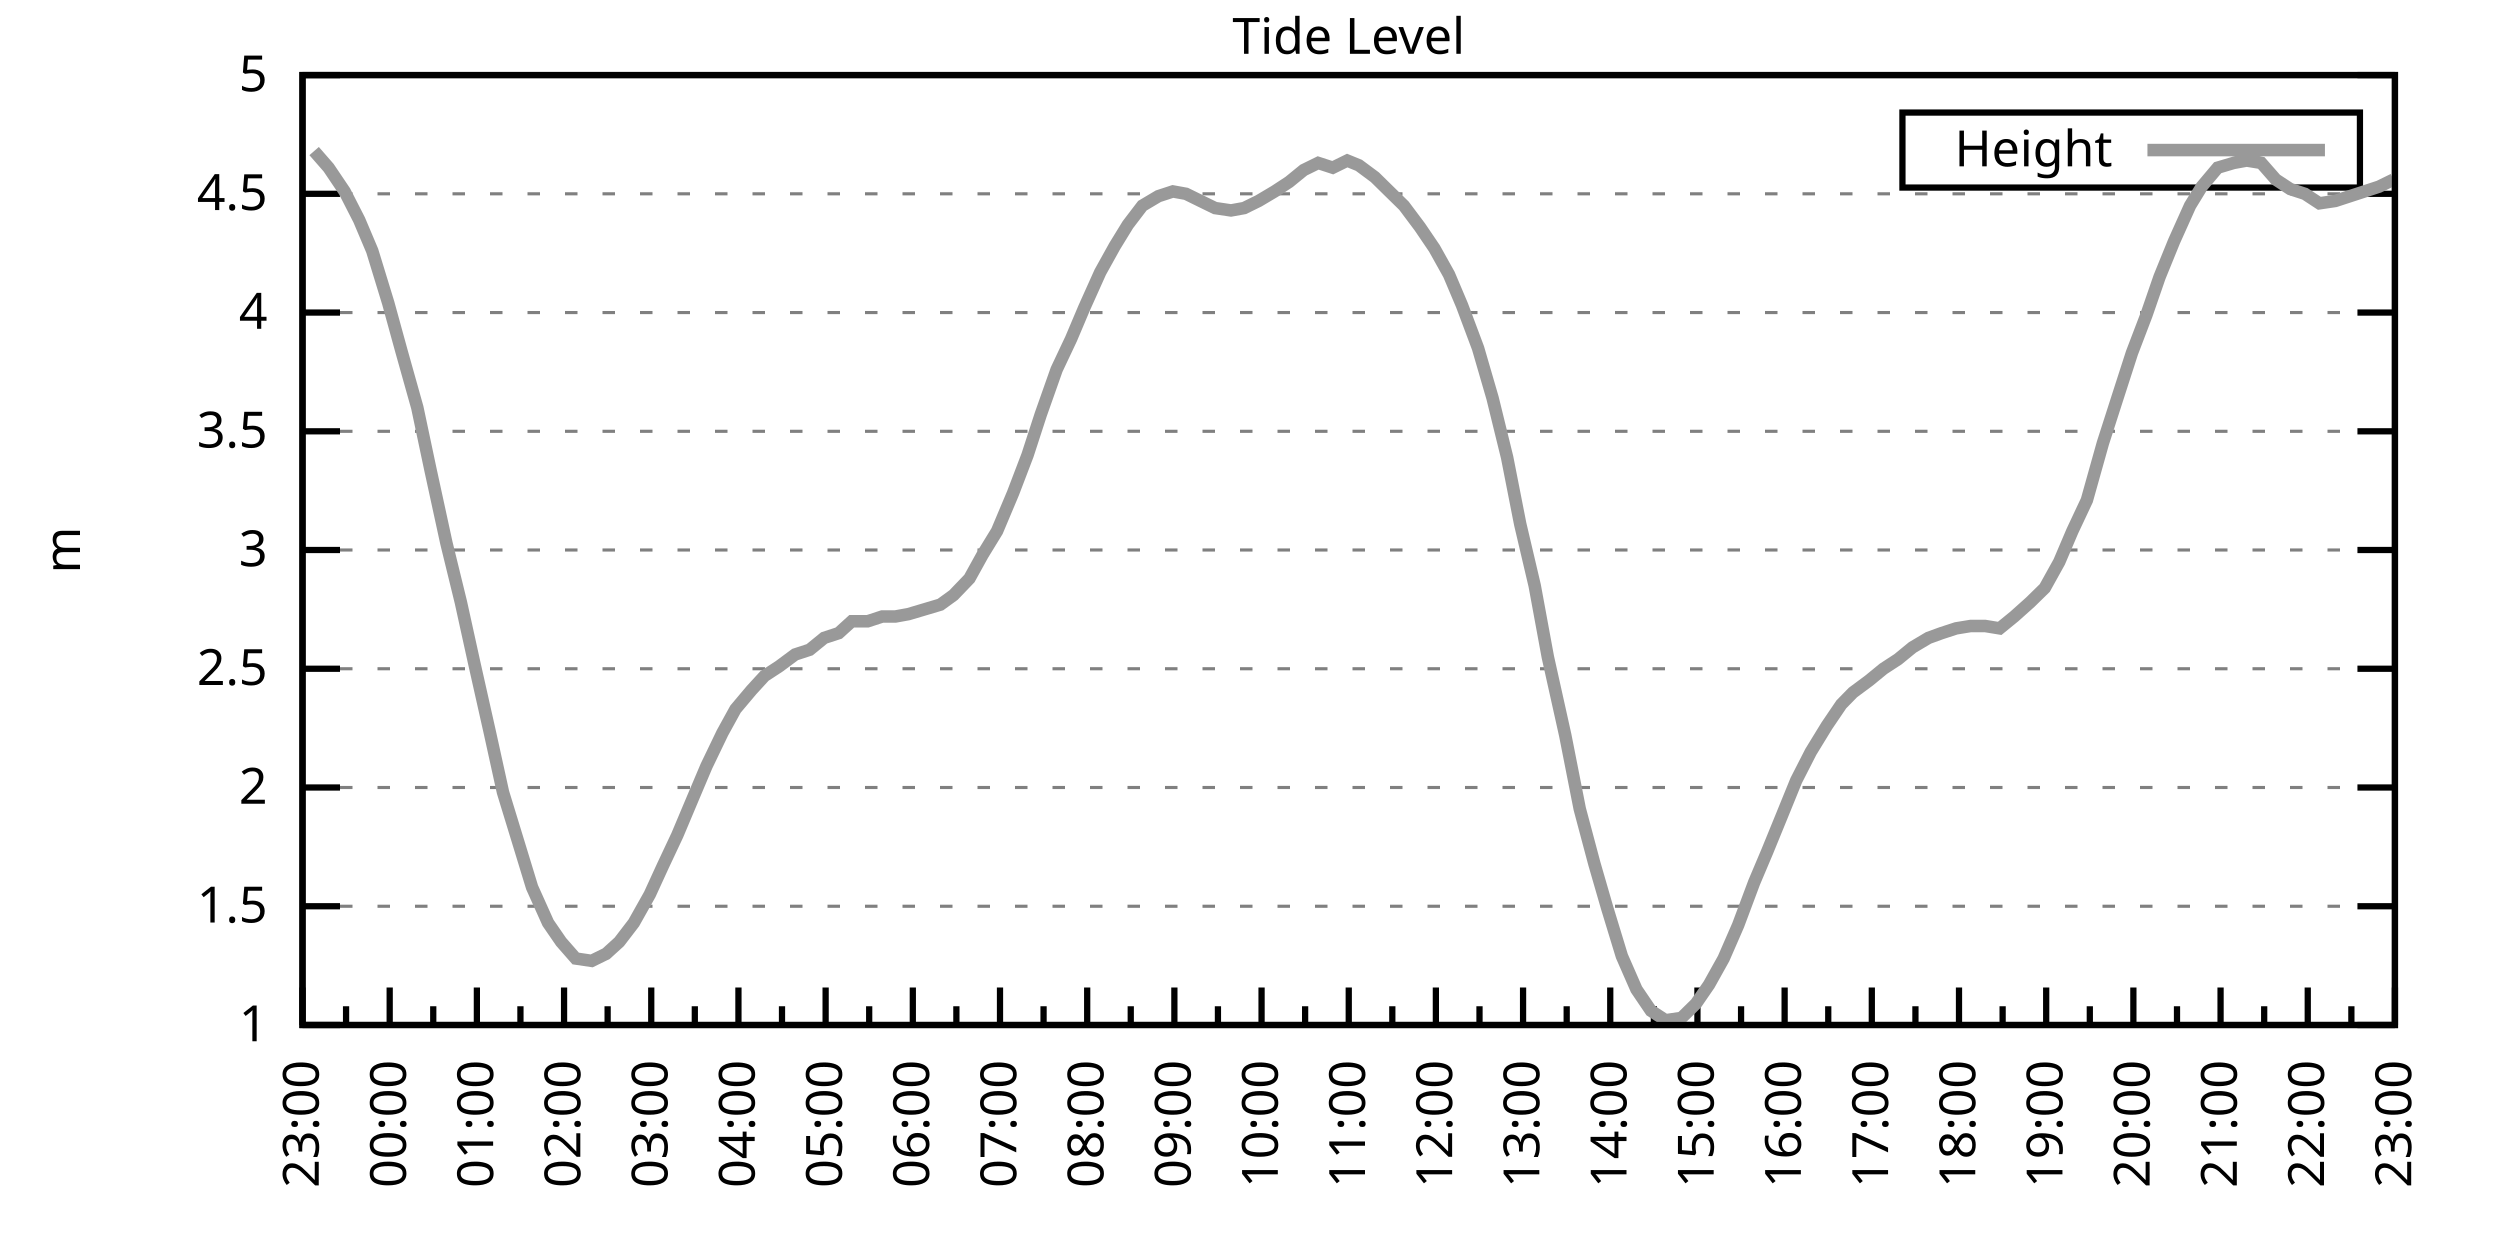
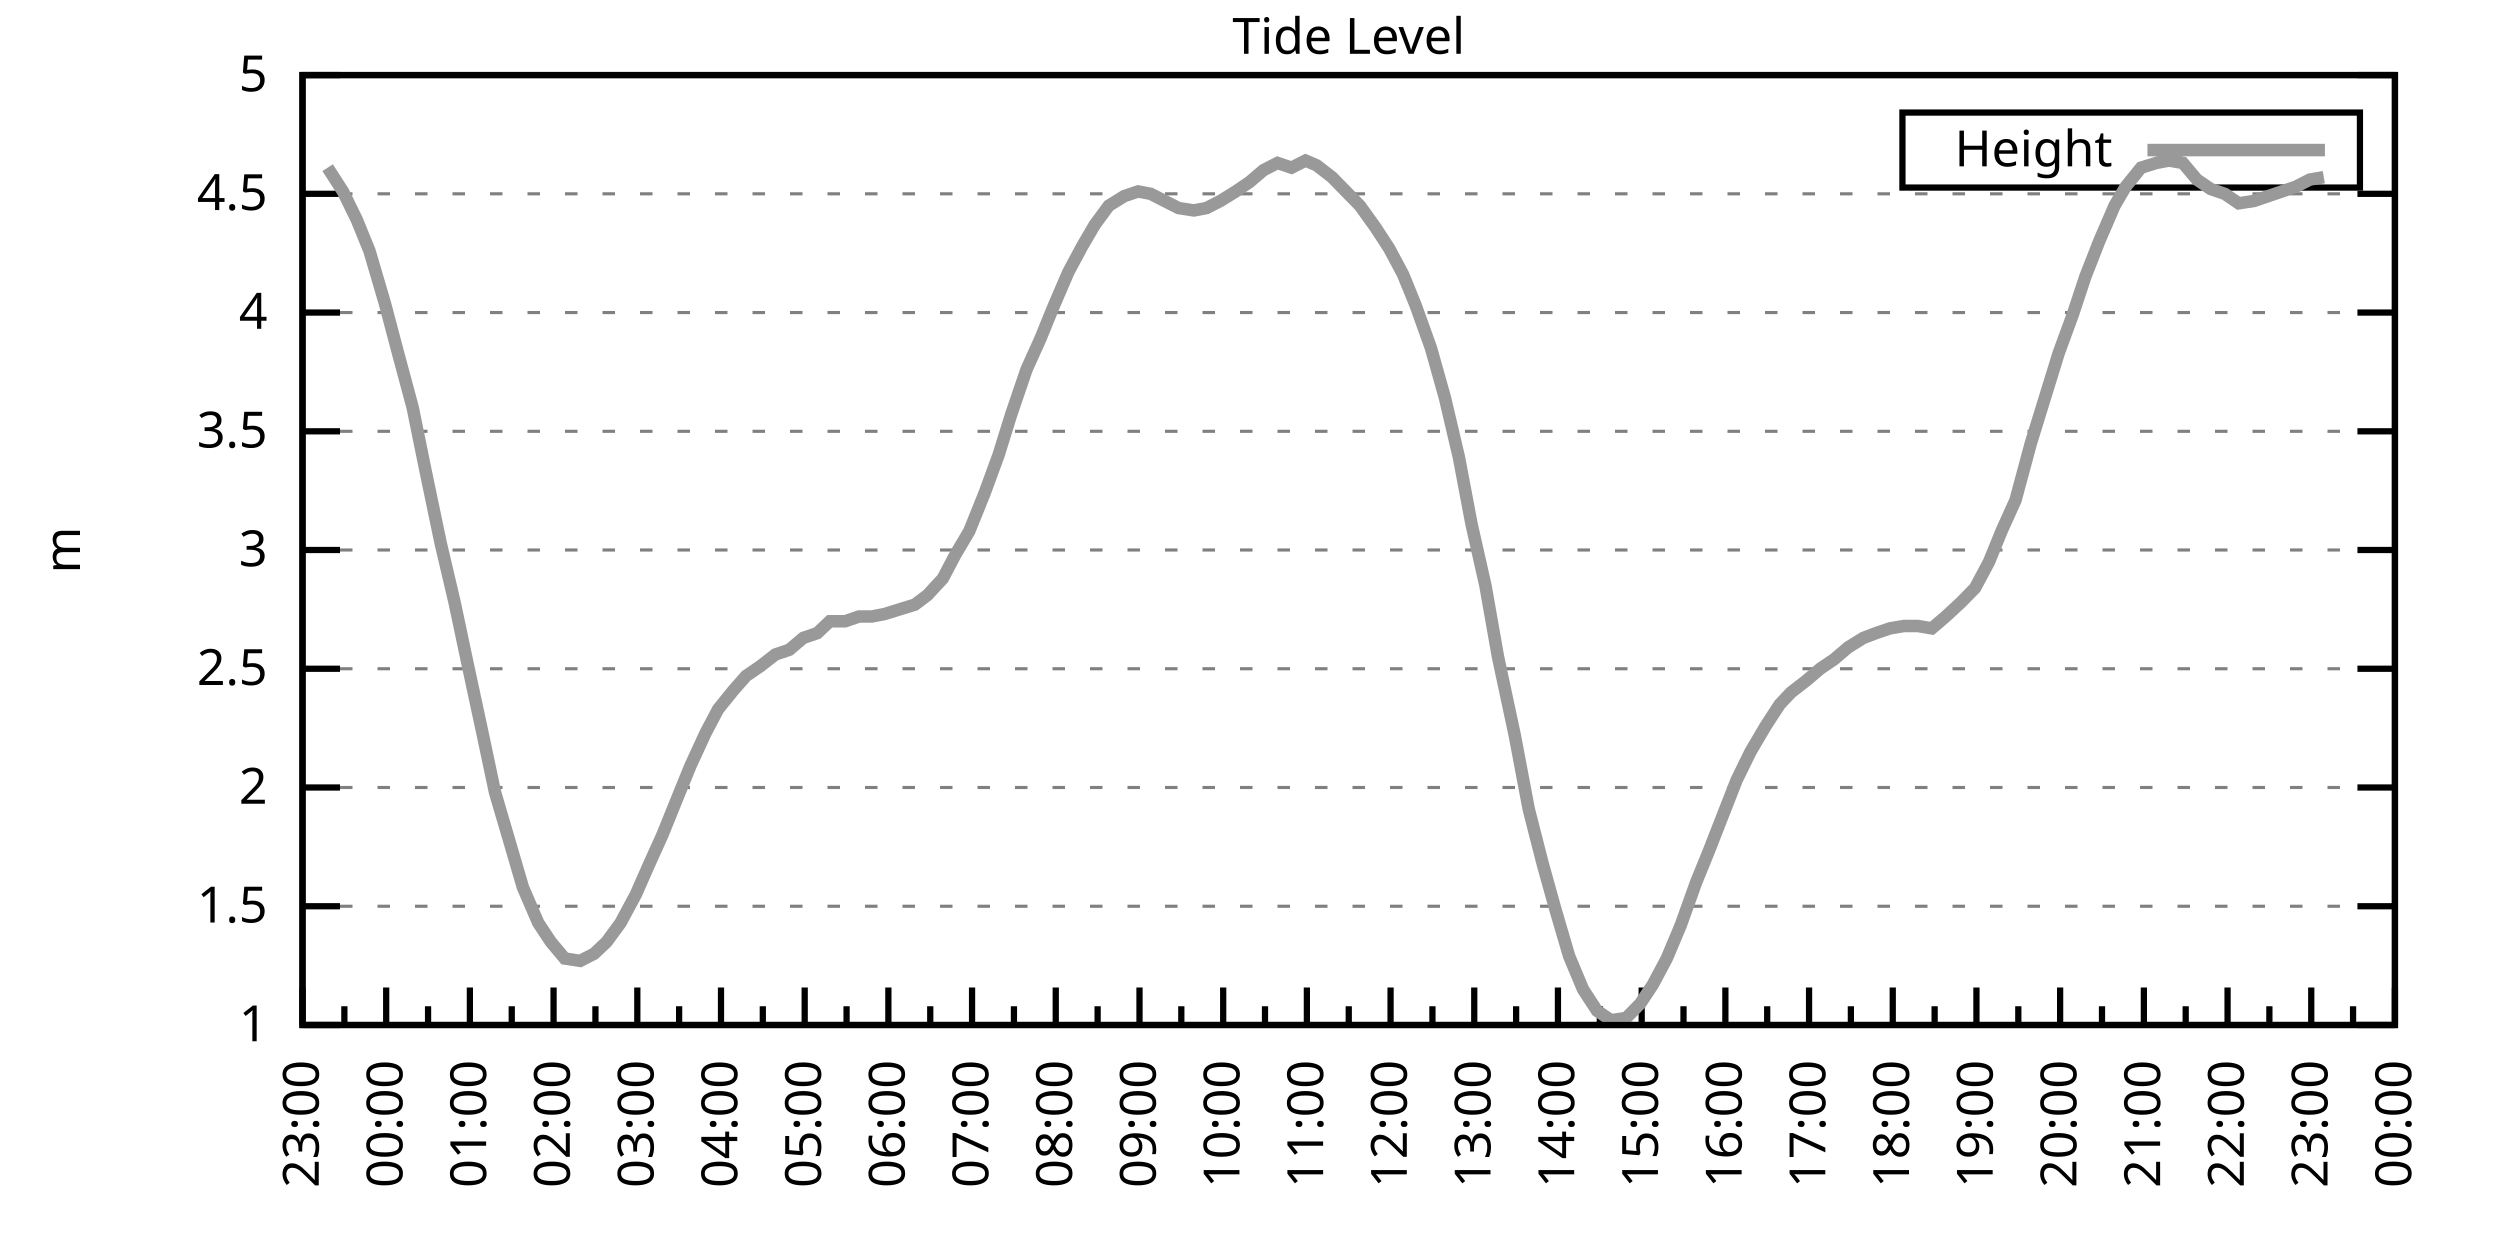
<svg xmlns="http://www.w3.org/2000/svg" xmlns:xlink="http://www.w3.org/1999/xlink" width="400" height="200" viewBox="0 0 400 200">
  <g id="gnuplot_canvas">
    <rect x="0" y="0" width="400" height="200" fill="none" />
    <defs>
      <circle id="gpDot" r="0.5" stroke-width="0.5" stroke="currentColor" />
      <path id="gpPt0" stroke-width="0.333" stroke="currentColor" d="M-1,0 h2 M0,-1 v2" />
      <path id="gpPt1" stroke-width="0.333" stroke="currentColor" d="M-1,-1 L1,1 M1,-1 L-1,1" />
      <path id="gpPt2" stroke-width="0.333" stroke="currentColor" d="M-1,0 L1,0 M0,-1 L0,1 M-1,-1 L1,1 M-1,1 L1,-1" />
      <rect id="gpPt3" stroke-width="0.333" stroke="currentColor" x="-1" y="-1" width="2" height="2" />
      <rect id="gpPt4" stroke-width="0.333" stroke="currentColor" fill="currentColor" x="-1" y="-1" width="2" height="2" />
      <circle id="gpPt5" stroke-width="0.333" stroke="currentColor" cx="0" cy="0" r="1" />
      <use xlink:href="#gpPt5" id="gpPt6" fill="currentColor" stroke="none" />
      <path id="gpPt7" stroke-width="0.333" stroke="currentColor" d="M0,-1.33 L-1.33,0.67 L1.33,0.67 z" />
      <use xlink:href="#gpPt7" id="gpPt8" fill="currentColor" stroke="none" />
      <use xlink:href="#gpPt7" id="gpPt9" stroke="currentColor" transform="rotate(180)" />
      <use xlink:href="#gpPt9" id="gpPt10" fill="currentColor" stroke="none" />
      <use xlink:href="#gpPt3" id="gpPt11" stroke="currentColor" transform="rotate(45)" />
      <use xlink:href="#gpPt11" id="gpPt12" fill="currentColor" stroke="none" />
      <path id="gpPt13" stroke-width="0.333" stroke="currentColor" d="M0,1.330 L1.265,0.411 L0.782,-1.067 L-0.782,-1.076 L-1.265,0.411 z" />
      <use xlink:href="#gpPt13" id="gpPt14" fill="currentColor" stroke="none" />
      <filter id="textbox" filterUnits="objectBoundingBox" x="0" y="0" height="1" width="1">
        <feFlood flood-color="white" flood-opacity="1" result="bgnd" />
        <feComposite in="SourceGraphic" in2="bgnd" operator="atop" />
      </filter>
      <filter id="greybox" filterUnits="objectBoundingBox" x="0" y="0" height="1" width="1">
        <feFlood flood-color="lightgrey" flood-opacity="1" result="grey" />
        <feComposite in="SourceGraphic" in2="grey" operator="atop" />
      </filter>
    </defs>
    <g fill="none" color="white" stroke="currentColor" stroke-width="1.00" stroke-linecap="butt" stroke-linejoin="miter">
</g>
    <g fill="none" color="black" stroke="currentColor" stroke-width="1.00" stroke-linecap="butt" stroke-linejoin="miter">
      <g stroke="none" shape-rendering="crispEdges">
        <polygon fill="rgb(255, 255, 255)" points="48.40,164.00 383.18,164.00 383.18,12.02 48.40,12.02 " />
      </g>
    </g>
    <g fill="none" color="black" stroke="currentColor" stroke-width="1.00" stroke-linecap="butt" stroke-linejoin="miter">
</g>
    <g fill="none" color="black" stroke="black" stroke-width="0.50" stroke-linecap="butt" stroke-linejoin="miter">
</g>
    <g fill="none" color="gray" stroke="currentColor" stroke-width="0.50" stroke-linecap="butt" stroke-linejoin="miter">
      <path stroke="gray" stroke-dasharray="2,4" class="gridline" d="M48.40,164.00 L383.19,164.00  " />
    </g>
    <g fill="none" color="gray" stroke="gray" stroke-width="1.00" stroke-linecap="butt" stroke-linejoin="miter">
</g>
    <g fill="none" color="black" stroke="currentColor" stroke-width="1.00" stroke-linecap="butt" stroke-linejoin="miter">
      <path stroke="black" d="M48.40,164.00 L54.40,164.00 M383.19,164.00 L377.19,164.00  " />
      <g transform="translate(42.80,166.60)" stroke="none" fill="black" font-family="Sans" font-size="8.00" text-anchor="end">
        <text>
          <tspan font-family="Sans"> 1</tspan>
        </text>
      </g>
    </g>
    <g fill="none" color="black" stroke="currentColor" stroke-width="1.00" stroke-linecap="butt" stroke-linejoin="miter">
</g>
    <g fill="none" color="black" stroke="black" stroke-width="0.50" stroke-linecap="butt" stroke-linejoin="miter">
</g>
    <g fill="none" color="gray" stroke="currentColor" stroke-width="0.50" stroke-linecap="butt" stroke-linejoin="miter">
      <path stroke="gray" stroke-dasharray="2,4" class="gridline" d="M48.40,145.00 L383.19,145.00  " />
    </g>
    <g fill="none" color="gray" stroke="gray" stroke-width="1.00" stroke-linecap="butt" stroke-linejoin="miter">
</g>
    <g fill="none" color="black" stroke="currentColor" stroke-width="1.00" stroke-linecap="butt" stroke-linejoin="miter">
      <path stroke="black" d="M48.40,145.00 L54.40,145.00 M383.19,145.00 L377.19,145.00  " />
      <g transform="translate(42.80,147.60)" stroke="none" fill="black" font-family="Sans" font-size="8.00" text-anchor="end">
        <text>
          <tspan font-family="Sans"> 1.5</tspan>
        </text>
      </g>
    </g>
    <g fill="none" color="black" stroke="currentColor" stroke-width="1.00" stroke-linecap="butt" stroke-linejoin="miter">
</g>
    <g fill="none" color="black" stroke="black" stroke-width="0.50" stroke-linecap="butt" stroke-linejoin="miter">
</g>
    <g fill="none" color="gray" stroke="currentColor" stroke-width="0.50" stroke-linecap="butt" stroke-linejoin="miter">
      <path stroke="gray" stroke-dasharray="2,4" class="gridline" d="M48.40,126.00 L383.19,126.00  " />
    </g>
    <g fill="none" color="gray" stroke="gray" stroke-width="1.00" stroke-linecap="butt" stroke-linejoin="miter">
</g>
    <g fill="none" color="black" stroke="currentColor" stroke-width="1.00" stroke-linecap="butt" stroke-linejoin="miter">
      <path stroke="black" d="M48.40,126.00 L54.40,126.00 M383.19,126.00 L377.19,126.00  " />
      <g transform="translate(42.80,128.60)" stroke="none" fill="black" font-family="Sans" font-size="8.00" text-anchor="end">
        <text>
          <tspan font-family="Sans"> 2</tspan>
        </text>
      </g>
    </g>
    <g fill="none" color="black" stroke="currentColor" stroke-width="1.00" stroke-linecap="butt" stroke-linejoin="miter">
</g>
    <g fill="none" color="black" stroke="black" stroke-width="0.50" stroke-linecap="butt" stroke-linejoin="miter">
</g>
    <g fill="none" color="gray" stroke="currentColor" stroke-width="0.50" stroke-linecap="butt" stroke-linejoin="miter">
      <path stroke="gray" stroke-dasharray="2,4" class="gridline" d="M48.40,107.00 L383.19,107.00  " />
    </g>
    <g fill="none" color="gray" stroke="gray" stroke-width="1.00" stroke-linecap="butt" stroke-linejoin="miter">
</g>
    <g fill="none" color="black" stroke="currentColor" stroke-width="1.00" stroke-linecap="butt" stroke-linejoin="miter">
      <path stroke="black" d="M48.40,107.00 L54.40,107.00 M383.19,107.00 L377.19,107.00  " />
      <g transform="translate(42.80,109.60)" stroke="none" fill="black" font-family="Sans" font-size="8.00" text-anchor="end">
        <text>
          <tspan font-family="Sans"> 2.5</tspan>
        </text>
      </g>
    </g>
    <g fill="none" color="black" stroke="currentColor" stroke-width="1.00" stroke-linecap="butt" stroke-linejoin="miter">
</g>
    <g fill="none" color="black" stroke="black" stroke-width="0.50" stroke-linecap="butt" stroke-linejoin="miter">
</g>
    <g fill="none" color="gray" stroke="currentColor" stroke-width="0.50" stroke-linecap="butt" stroke-linejoin="miter">
      <path stroke="gray" stroke-dasharray="2,4" class="gridline" d="M48.40,88.00 L383.19,88.00  " />
    </g>
    <g fill="none" color="gray" stroke="gray" stroke-width="1.00" stroke-linecap="butt" stroke-linejoin="miter">
</g>
    <g fill="none" color="black" stroke="currentColor" stroke-width="1.00" stroke-linecap="butt" stroke-linejoin="miter">
      <path stroke="black" d="M48.40,88.00 L54.40,88.00 M383.19,88.00 L377.19,88.00  " />
      <g transform="translate(42.80,90.60)" stroke="none" fill="black" font-family="Sans" font-size="8.00" text-anchor="end">
        <text>
          <tspan font-family="Sans"> 3</tspan>
        </text>
      </g>
    </g>
    <g fill="none" color="black" stroke="currentColor" stroke-width="1.00" stroke-linecap="butt" stroke-linejoin="miter">
</g>
    <g fill="none" color="black" stroke="black" stroke-width="0.50" stroke-linecap="butt" stroke-linejoin="miter">
</g>
    <g fill="none" color="gray" stroke="currentColor" stroke-width="0.50" stroke-linecap="butt" stroke-linejoin="miter">
      <path stroke="gray" stroke-dasharray="2,4" class="gridline" d="M48.40,69.01 L383.19,69.01  " />
    </g>
    <g fill="none" color="gray" stroke="gray" stroke-width="1.00" stroke-linecap="butt" stroke-linejoin="miter">
</g>
    <g fill="none" color="black" stroke="currentColor" stroke-width="1.00" stroke-linecap="butt" stroke-linejoin="miter">
      <path stroke="black" d="M48.40,69.01 L54.40,69.01 M383.19,69.01 L377.19,69.01  " />
      <g transform="translate(42.80,71.61)" stroke="none" fill="black" font-family="Sans" font-size="8.00" text-anchor="end">
        <text>
          <tspan font-family="Sans"> 3.5</tspan>
        </text>
      </g>
    </g>
    <g fill="none" color="black" stroke="currentColor" stroke-width="1.00" stroke-linecap="butt" stroke-linejoin="miter">
</g>
    <g fill="none" color="black" stroke="black" stroke-width="0.50" stroke-linecap="butt" stroke-linejoin="miter">
</g>
    <g fill="none" color="gray" stroke="currentColor" stroke-width="0.50" stroke-linecap="butt" stroke-linejoin="miter">
      <path stroke="gray" stroke-dasharray="2,4" class="gridline" d="M48.40,50.01 L383.19,50.01  " />
    </g>
    <g fill="none" color="gray" stroke="gray" stroke-width="1.00" stroke-linecap="butt" stroke-linejoin="miter">
</g>
    <g fill="none" color="black" stroke="currentColor" stroke-width="1.00" stroke-linecap="butt" stroke-linejoin="miter">
      <path stroke="black" d="M48.40,50.01 L54.40,50.01 M383.19,50.01 L377.19,50.01  " />
      <g transform="translate(42.80,52.61)" stroke="none" fill="black" font-family="Sans" font-size="8.00" text-anchor="end">
        <text>
          <tspan font-family="Sans"> 4</tspan>
        </text>
      </g>
    </g>
    <g fill="none" color="black" stroke="currentColor" stroke-width="1.00" stroke-linecap="butt" stroke-linejoin="miter">
</g>
    <g fill="none" color="black" stroke="black" stroke-width="0.50" stroke-linecap="butt" stroke-linejoin="miter">
</g>
    <g fill="none" color="gray" stroke="currentColor" stroke-width="0.50" stroke-linecap="butt" stroke-linejoin="miter">
      <path stroke="gray" stroke-dasharray="2,4" class="gridline" d="M48.40,31.01 L383.19,31.01  " />
    </g>
    <g fill="none" color="gray" stroke="gray" stroke-width="1.00" stroke-linecap="butt" stroke-linejoin="miter">
</g>
    <g fill="none" color="black" stroke="currentColor" stroke-width="1.00" stroke-linecap="butt" stroke-linejoin="miter">
      <path stroke="black" d="M48.40,31.01 L54.40,31.01 M383.19,31.01 L377.19,31.01  " />
      <g transform="translate(42.80,33.61)" stroke="none" fill="black" font-family="Sans" font-size="8.00" text-anchor="end">
        <text>
          <tspan font-family="Sans"> 4.5</tspan>
        </text>
      </g>
    </g>
    <g fill="none" color="black" stroke="currentColor" stroke-width="1.00" stroke-linecap="butt" stroke-linejoin="miter">
</g>
    <g fill="none" color="black" stroke="black" stroke-width="0.50" stroke-linecap="butt" stroke-linejoin="miter">
</g>
    <g fill="none" color="gray" stroke="currentColor" stroke-width="0.50" stroke-linecap="butt" stroke-linejoin="miter">
      <path stroke="gray" stroke-dasharray="2,4" class="gridline" d="M48.40,12.01 L383.19,12.01  " />
    </g>
    <g fill="none" color="gray" stroke="gray" stroke-width="1.00" stroke-linecap="butt" stroke-linejoin="miter">
</g>
    <g fill="none" color="black" stroke="currentColor" stroke-width="1.00" stroke-linecap="butt" stroke-linejoin="miter">
      <path stroke="black" d="M48.40,12.01 L54.40,12.01 M383.19,12.01 L377.19,12.01  " />
      <g transform="translate(42.80,14.61)" stroke="none" fill="black" font-family="Sans" font-size="8.00" text-anchor="end">
        <text>
          <tspan font-family="Sans"> 5</tspan>
        </text>
      </g>
    </g>
    <g fill="none" color="black" stroke="currentColor" stroke-width="1.00" stroke-linecap="butt" stroke-linejoin="miter">
      <path stroke="black" d="M48.40,164.00 L48.40,158.00  " />
      <g transform="translate(51.00,169.60) rotate(270)" stroke="none" fill="black" font-family="Sans" font-size="8.00" text-anchor="end">
        <text>
          <tspan font-family="Sans">23:00</tspan>
        </text>
      </g>
    </g>
    <g fill="none" color="black" stroke="currentColor" stroke-width="1.00" stroke-linecap="butt" stroke-linejoin="miter">
-       <path stroke="black" d="M55.37,164.00 L55.37,161.00 M62.35,164.00 L62.35,158.00  " />
-       <g transform="translate(64.95,169.60) rotate(270)" stroke="none" fill="black" font-family="Sans" font-size="8.00" text-anchor="end">
+       <path stroke="black" d="M55.10,164.00 L55.10,161.00 M61.79,164.00 L61.79,158.00  " />
+       <g transform="translate(64.39,169.60) rotate(270)" stroke="none" fill="black" font-family="Sans" font-size="8.00" text-anchor="end">
        <text>
          <tspan font-family="Sans">00:00</tspan>
        </text>
      </g>
    </g>
    <g fill="none" color="black" stroke="currentColor" stroke-width="1.00" stroke-linecap="butt" stroke-linejoin="miter">
-       <path stroke="black" d="M69.32,164.00 L69.32,161.00 M76.30,164.00 L76.30,158.00  " />
-       <g transform="translate(78.90,169.60) rotate(270)" stroke="none" fill="black" font-family="Sans" font-size="8.00" text-anchor="end">
+       <path stroke="black" d="M68.49,164.00 L68.49,161.00 M75.18,164.00 L75.18,158.00  " />
+       <g transform="translate(77.78,169.60) rotate(270)" stroke="none" fill="black" font-family="Sans" font-size="8.00" text-anchor="end">
        <text>
          <tspan font-family="Sans">01:00</tspan>
        </text>
      </g>
    </g>
    <g fill="none" color="black" stroke="currentColor" stroke-width="1.00" stroke-linecap="butt" stroke-linejoin="miter">
-       <path stroke="black" d="M83.27,164.00 L83.27,161.00 M90.25,164.00 L90.25,158.00  " />
-       <g transform="translate(92.85,169.60) rotate(270)" stroke="none" fill="black" font-family="Sans" font-size="8.00" text-anchor="end">
+       <path stroke="black" d="M81.88,164.00 L81.88,161.00 M88.57,164.00 L88.57,158.00  " />
+       <g transform="translate(91.17,169.60) rotate(270)" stroke="none" fill="black" font-family="Sans" font-size="8.00" text-anchor="end">
        <text>
          <tspan font-family="Sans">02:00</tspan>
        </text>
      </g>
    </g>
    <g fill="none" color="black" stroke="currentColor" stroke-width="1.00" stroke-linecap="butt" stroke-linejoin="miter">
-       <path stroke="black" d="M97.22,164.00 L97.22,161.00 M104.20,164.00 L104.20,158.00  " />
-       <g transform="translate(106.80,169.60) rotate(270)" stroke="none" fill="black" font-family="Sans" font-size="8.00" text-anchor="end">
+       <path stroke="black" d="M95.27,164.00 L95.27,161.00 M101.97,164.00 L101.97,158.00  " />
+       <g transform="translate(104.57,169.60) rotate(270)" stroke="none" fill="black" font-family="Sans" font-size="8.00" text-anchor="end">
        <text>
          <tspan font-family="Sans">03:00</tspan>
        </text>
      </g>
    </g>
    <g fill="none" color="black" stroke="currentColor" stroke-width="1.00" stroke-linecap="butt" stroke-linejoin="miter">
-       <path stroke="black" d="M111.17,164.00 L111.17,161.00 M118.15,164.00 L118.15,158.00  " />
-       <g transform="translate(120.75,169.60) rotate(270)" stroke="none" fill="black" font-family="Sans" font-size="8.00" text-anchor="end">
+       <path stroke="black" d="M108.66,164.00 L108.66,161.00 M115.36,164.00 L115.36,158.00  " />
+       <g transform="translate(117.96,169.60) rotate(270)" stroke="none" fill="black" font-family="Sans" font-size="8.00" text-anchor="end">
        <text>
          <tspan font-family="Sans">04:00</tspan>
        </text>
      </g>
    </g>
    <g fill="none" color="black" stroke="currentColor" stroke-width="1.00" stroke-linecap="butt" stroke-linejoin="miter">
-       <path stroke="black" d="M125.12,164.00 L125.12,161.00 M132.10,164.00 L132.10,158.00  " />
-       <g transform="translate(134.70,169.60) rotate(270)" stroke="none" fill="black" font-family="Sans" font-size="8.00" text-anchor="end">
+       <path stroke="black" d="M122.05,164.00 L122.05,161.00 M128.75,164.00 L128.75,158.00  " />
+       <g transform="translate(131.35,169.60) rotate(270)" stroke="none" fill="black" font-family="Sans" font-size="8.00" text-anchor="end">
        <text>
          <tspan font-family="Sans">05:00</tspan>
        </text>
      </g>
    </g>
    <g fill="none" color="black" stroke="currentColor" stroke-width="1.00" stroke-linecap="butt" stroke-linejoin="miter">
-       <path stroke="black" d="M139.07,164.00 L139.07,161.00 M146.05,164.00 L146.05,158.00  " />
-       <g transform="translate(148.65,169.60) rotate(270)" stroke="none" fill="black" font-family="Sans" font-size="8.00" text-anchor="end">
+       <path stroke="black" d="M135.45,164.00 L135.45,161.00 M142.14,164.00 L142.14,158.00  " />
+       <g transform="translate(144.74,169.60) rotate(270)" stroke="none" fill="black" font-family="Sans" font-size="8.00" text-anchor="end">
        <text>
          <tspan font-family="Sans">06:00</tspan>
        </text>
      </g>
    </g>
    <g fill="none" color="black" stroke="currentColor" stroke-width="1.00" stroke-linecap="butt" stroke-linejoin="miter">
-       <path stroke="black" d="M153.02,164.00 L153.02,161.00 M160.00,164.00 L160.00,158.00  " />
-       <g transform="translate(162.60,169.60) rotate(270)" stroke="none" fill="black" font-family="Sans" font-size="8.00" text-anchor="end">
+       <path stroke="black" d="M148.84,164.00 L148.84,161.00 M155.53,164.00 L155.53,158.00  " />
+       <g transform="translate(158.13,169.60) rotate(270)" stroke="none" fill="black" font-family="Sans" font-size="8.00" text-anchor="end">
        <text>
          <tspan font-family="Sans">07:00</tspan>
        </text>
      </g>
    </g>
    <g fill="none" color="black" stroke="currentColor" stroke-width="1.00" stroke-linecap="butt" stroke-linejoin="miter">
-       <path stroke="black" d="M166.97,164.00 L166.97,161.00 M173.95,164.00 L173.95,158.00  " />
-       <g transform="translate(176.55,169.60) rotate(270)" stroke="none" fill="black" font-family="Sans" font-size="8.00" text-anchor="end">
+       <path stroke="black" d="M162.23,164.00 L162.23,161.00 M168.92,164.00 L168.92,158.00  " />
+       <g transform="translate(171.52,169.60) rotate(270)" stroke="none" fill="black" font-family="Sans" font-size="8.00" text-anchor="end">
        <text>
          <tspan font-family="Sans">08:00</tspan>
        </text>
      </g>
    </g>
    <g fill="none" color="black" stroke="currentColor" stroke-width="1.00" stroke-linecap="butt" stroke-linejoin="miter">
-       <path stroke="black" d="M180.92,164.00 L180.92,161.00 M187.90,164.00 L187.90,158.00  " />
-       <g transform="translate(190.50,169.60) rotate(270)" stroke="none" fill="black" font-family="Sans" font-size="8.00" text-anchor="end">
+       <path stroke="black" d="M175.62,164.00 L175.62,161.00 M182.32,164.00 L182.32,158.00  " />
+       <g transform="translate(184.92,169.60) rotate(270)" stroke="none" fill="black" font-family="Sans" font-size="8.00" text-anchor="end">
        <text>
          <tspan font-family="Sans">09:00</tspan>
        </text>
      </g>
    </g>
    <g fill="none" color="black" stroke="currentColor" stroke-width="1.00" stroke-linecap="butt" stroke-linejoin="miter">
-       <path stroke="black" d="M194.87,164.00 L194.87,161.00 M201.85,164.00 L201.85,158.00  " />
-       <g transform="translate(204.45,169.60) rotate(270)" stroke="none" fill="black" font-family="Sans" font-size="8.00" text-anchor="end">
+       <path stroke="black" d="M189.01,164.00 L189.01,161.00 M195.71,164.00 L195.71,158.00  " />
+       <g transform="translate(198.31,169.60) rotate(270)" stroke="none" fill="black" font-family="Sans" font-size="8.00" text-anchor="end">
        <text>
          <tspan font-family="Sans">10:00</tspan>
        </text>
      </g>
    </g>
    <g fill="none" color="black" stroke="currentColor" stroke-width="1.00" stroke-linecap="butt" stroke-linejoin="miter">
-       <path stroke="black" d="M208.82,164.00 L208.82,161.00 M215.80,164.00 L215.80,158.00  " />
-       <g transform="translate(218.40,169.60) rotate(270)" stroke="none" fill="black" font-family="Sans" font-size="8.00" text-anchor="end">
+       <path stroke="black" d="M202.40,164.00 L202.40,161.00 M209.10,164.00 L209.10,158.00  " />
+       <g transform="translate(211.70,169.60) rotate(270)" stroke="none" fill="black" font-family="Sans" font-size="8.00" text-anchor="end">
        <text>
          <tspan font-family="Sans">11:00</tspan>
        </text>
      </g>
    </g>
    <g fill="none" color="black" stroke="currentColor" stroke-width="1.00" stroke-linecap="butt" stroke-linejoin="miter">
-       <path stroke="black" d="M222.77,164.00 L222.77,161.00 M229.74,164.00 L229.74,158.00  " />
-       <g transform="translate(232.34,169.60) rotate(270)" stroke="none" fill="black" font-family="Sans" font-size="8.00" text-anchor="end">
+       <path stroke="black" d="M215.80,164.00 L215.80,161.00 M222.49,164.00 L222.49,158.00  " />
+       <g transform="translate(225.09,169.60) rotate(270)" stroke="none" fill="black" font-family="Sans" font-size="8.00" text-anchor="end">
        <text>
          <tspan font-family="Sans">12:00</tspan>
        </text>
      </g>
    </g>
    <g fill="none" color="black" stroke="currentColor" stroke-width="1.00" stroke-linecap="butt" stroke-linejoin="miter">
-       <path stroke="black" d="M236.72,164.00 L236.72,161.00 M243.69,164.00 L243.69,158.00  " />
-       <g transform="translate(246.29,169.60) rotate(270)" stroke="none" fill="black" font-family="Sans" font-size="8.00" text-anchor="end">
+       <path stroke="black" d="M229.19,164.00 L229.19,161.00 M235.88,164.00 L235.88,158.00  " />
+       <g transform="translate(238.48,169.60) rotate(270)" stroke="none" fill="black" font-family="Sans" font-size="8.00" text-anchor="end">
        <text>
          <tspan font-family="Sans">13:00</tspan>
        </text>
      </g>
    </g>
    <g fill="none" color="black" stroke="currentColor" stroke-width="1.00" stroke-linecap="butt" stroke-linejoin="miter">
-       <path stroke="black" d="M250.67,164.00 L250.67,161.00 M257.64,164.00 L257.64,158.00  " />
-       <g transform="translate(260.24,169.60) rotate(270)" stroke="none" fill="black" font-family="Sans" font-size="8.00" text-anchor="end">
+       <path stroke="black" d="M242.58,164.00 L242.58,161.00 M249.27,164.00 L249.27,158.00  " />
+       <g transform="translate(251.87,169.60) rotate(270)" stroke="none" fill="black" font-family="Sans" font-size="8.00" text-anchor="end">
        <text>
          <tspan font-family="Sans">14:00</tspan>
        </text>
      </g>
    </g>
    <g fill="none" color="black" stroke="currentColor" stroke-width="1.00" stroke-linecap="butt" stroke-linejoin="miter">
-       <path stroke="black" d="M264.62,164.00 L264.62,161.00 M271.59,164.00 L271.59,158.00  " />
-       <g transform="translate(274.19,169.60) rotate(270)" stroke="none" fill="black" font-family="Sans" font-size="8.00" text-anchor="end">
+       <path stroke="black" d="M255.97,164.00 L255.97,161.00 M262.67,164.00 L262.67,158.00  " />
+       <g transform="translate(265.27,169.60) rotate(270)" stroke="none" fill="black" font-family="Sans" font-size="8.00" text-anchor="end">
        <text>
          <tspan font-family="Sans">15:00</tspan>
        </text>
      </g>
    </g>
    <g fill="none" color="black" stroke="currentColor" stroke-width="1.00" stroke-linecap="butt" stroke-linejoin="miter">
-       <path stroke="black" d="M278.57,164.00 L278.57,161.00 M285.54,164.00 L285.54,158.00  " />
-       <g transform="translate(288.14,169.60) rotate(270)" stroke="none" fill="black" font-family="Sans" font-size="8.00" text-anchor="end">
+       <path stroke="black" d="M269.36,164.00 L269.36,161.00 M276.06,164.00 L276.06,158.00  " />
+       <g transform="translate(278.66,169.60) rotate(270)" stroke="none" fill="black" font-family="Sans" font-size="8.00" text-anchor="end">
        <text>
          <tspan font-family="Sans">16:00</tspan>
        </text>
      </g>
    </g>
    <g fill="none" color="black" stroke="currentColor" stroke-width="1.00" stroke-linecap="butt" stroke-linejoin="miter">
-       <path stroke="black" d="M292.52,164.00 L292.52,161.00 M299.49,164.00 L299.49,158.00  " />
-       <g transform="translate(302.09,169.60) rotate(270)" stroke="none" fill="black" font-family="Sans" font-size="8.00" text-anchor="end">
+       <path stroke="black" d="M282.75,164.00 L282.75,161.00 M289.45,164.00 L289.45,158.00  " />
+       <g transform="translate(292.05,169.60) rotate(270)" stroke="none" fill="black" font-family="Sans" font-size="8.00" text-anchor="end">
        <text>
          <tspan font-family="Sans">17:00</tspan>
        </text>
      </g>
    </g>
    <g fill="none" color="black" stroke="currentColor" stroke-width="1.00" stroke-linecap="butt" stroke-linejoin="miter">
-       <path stroke="black" d="M306.47,164.00 L306.47,161.00 M313.44,164.00 L313.44,158.00  " />
-       <g transform="translate(316.04,169.60) rotate(270)" stroke="none" fill="black" font-family="Sans" font-size="8.00" text-anchor="end">
+       <path stroke="black" d="M296.14,164.00 L296.14,161.00 M302.84,164.00 L302.84,158.00  " />
+       <g transform="translate(305.44,169.60) rotate(270)" stroke="none" fill="black" font-family="Sans" font-size="8.00" text-anchor="end">
        <text>
          <tspan font-family="Sans">18:00</tspan>
        </text>
      </g>
    </g>
    <g fill="none" color="black" stroke="currentColor" stroke-width="1.00" stroke-linecap="butt" stroke-linejoin="miter">
-       <path stroke="black" d="M320.42,164.00 L320.42,161.00 M327.39,164.00 L327.39,158.00  " />
-       <g transform="translate(329.99,169.60) rotate(270)" stroke="none" fill="black" font-family="Sans" font-size="8.00" text-anchor="end">
+       <path stroke="black" d="M309.54,164.00 L309.54,161.00 M316.23,164.00 L316.23,158.00  " />
+       <g transform="translate(318.83,169.60) rotate(270)" stroke="none" fill="black" font-family="Sans" font-size="8.00" text-anchor="end">
        <text>
          <tspan font-family="Sans">19:00</tspan>
        </text>
      </g>
    </g>
    <g fill="none" color="black" stroke="currentColor" stroke-width="1.00" stroke-linecap="butt" stroke-linejoin="miter">
-       <path stroke="black" d="M334.37,164.00 L334.37,161.00 M341.34,164.00 L341.34,158.00  " />
-       <g transform="translate(343.94,169.60) rotate(270)" stroke="none" fill="black" font-family="Sans" font-size="8.00" text-anchor="end">
+       <path stroke="black" d="M322.93,164.00 L322.93,161.00 M329.62,164.00 L329.62,158.00  " />
+       <g transform="translate(332.22,169.60) rotate(270)" stroke="none" fill="black" font-family="Sans" font-size="8.00" text-anchor="end">
        <text>
          <tspan font-family="Sans">20:00</tspan>
        </text>
      </g>
    </g>
    <g fill="none" color="black" stroke="currentColor" stroke-width="1.00" stroke-linecap="butt" stroke-linejoin="miter">
-       <path stroke="black" d="M348.32,164.00 L348.32,161.00 M355.29,164.00 L355.29,158.00  " />
-       <g transform="translate(357.89,169.60) rotate(270)" stroke="none" fill="black" font-family="Sans" font-size="8.00" text-anchor="end">
+       <path stroke="black" d="M336.32,164.00 L336.32,161.00 M343.02,164.00 L343.02,158.00  " />
+       <g transform="translate(345.62,169.60) rotate(270)" stroke="none" fill="black" font-family="Sans" font-size="8.00" text-anchor="end">
        <text>
          <tspan font-family="Sans">21:00</tspan>
        </text>
      </g>
    </g>
    <g fill="none" color="black" stroke="currentColor" stroke-width="1.00" stroke-linecap="butt" stroke-linejoin="miter">
-       <path stroke="black" d="M362.27,164.00 L362.27,161.00 M369.24,164.00 L369.24,158.00  " />
-       <g transform="translate(371.84,169.60) rotate(270)" stroke="none" fill="black" font-family="Sans" font-size="8.00" text-anchor="end">
+       <path stroke="black" d="M349.71,164.00 L349.71,161.00 M356.41,164.00 L356.41,158.00  " />
+       <g transform="translate(359.01,169.60) rotate(270)" stroke="none" fill="black" font-family="Sans" font-size="8.00" text-anchor="end">
        <text>
          <tspan font-family="Sans">22:00</tspan>
        </text>
      </g>
    </g>
    <g fill="none" color="black" stroke="currentColor" stroke-width="1.00" stroke-linecap="butt" stroke-linejoin="miter">
-       <path stroke="black" d="M376.22,164.00 L376.22,161.00 M383.19,164.00 L383.19,158.00  " />
+       <path stroke="black" d="M363.10,164.00 L363.10,161.00 M369.80,164.00 L369.80,158.00  " />
+       <g transform="translate(372.40,169.60) rotate(270)" stroke="none" fill="black" font-family="Sans" font-size="8.00" text-anchor="end">
+         <text>
+           <tspan font-family="Sans">23:00</tspan>
+         </text>
+       </g>
+     </g>
+     <g fill="none" color="black" stroke="currentColor" stroke-width="1.00" stroke-linecap="butt" stroke-linejoin="miter">
+       <path stroke="black" d="M376.49,164.00 L376.49,161.00 M383.19,164.00 L383.19,158.00  " />
      <g transform="translate(385.79,169.60) rotate(270)" stroke="none" fill="black" font-family="Sans" font-size="8.00" text-anchor="end">
        <text>
-           <tspan font-family="Sans">23:00</tspan>
+           <tspan font-family="Sans">00:00</tspan>
        </text>
      </g>
    </g>
    <g fill="none" color="black" stroke="currentColor" stroke-width="1.00" stroke-linecap="butt" stroke-linejoin="miter">
</g>
    <g fill="none" color="black" stroke="currentColor" stroke-width="1.00" stroke-linecap="butt" stroke-linejoin="miter">
      <path stroke="black" d="M48.40,12.01 L48.40,164.00 L383.19,164.00 L383.19,12.01 L48.40,12.01 Z  " />
    </g>
    <g fill="none" color="black" stroke="currentColor" stroke-width="1.00" stroke-linecap="butt" stroke-linejoin="miter">
      <g transform="translate(12.80,88.01) rotate(270)" stroke="none" fill="black" font-family="Sans" font-size="8.00" text-anchor="middle">
        <text>
          <tspan font-family="Sans">m</tspan>
        </text>
      </g>
    </g>
    <g fill="none" color="black" stroke="currentColor" stroke-width="1.00" stroke-linecap="butt" stroke-linejoin="miter">
</g>
    <g fill="none" color="black" stroke="currentColor" stroke-width="1.00" stroke-linecap="butt" stroke-linejoin="miter">
      <path stroke="black" d="M304.39,30.01 L304.39,18.01 L377.59,18.01 L377.59,30.01 L304.39,30.01 Z  " />
    </g>
    <g id="Tide_level_plot_1">
      <g fill="none" color="white" stroke="black" stroke-width="2.00" stroke-linecap="butt" stroke-linejoin="miter">
</g>
      <g fill="none" color="black" stroke="currentColor" stroke-width="2.00" stroke-linecap="butt" stroke-linejoin="miter">
        <g transform="translate(337.99,26.61)" stroke="none" fill="black" font-family="Sans" font-size="8.00" text-anchor="end">
          <text>
            <tspan font-family="Sans">Height</tspan>
          </text>
        </g>
      </g>
      <g fill="none" color="black" stroke="currentColor" stroke-width="2.00" stroke-linecap="butt" stroke-linejoin="miter">
-         <path stroke="rgb(153, 153, 153)" d="M343.59,24.01 L371.99,24.01 M50.26,24.17 L52.58,26.83 L55.14,30.63 L57.47,35.19 L59.56,40.13 L62.12,48.49   L64.21,56.09 L66.77,65.21 L68.86,75.09 L71.42,86.87 L73.74,96.36 L75.83,105.86 L78.39,117.26 L80.48,126.76   L83.04,135.12 L85.13,141.96 L87.69,147.66 L89.78,150.70 L92.11,153.36 L94.67,153.74 L96.99,152.60 L99.08,150.70   L101.41,147.66 L103.97,143.10 L106.06,138.54 L108.38,133.60 L110.94,127.52 L113.03,122.58 L115.59,117.26 L117.68,113.46   L120.24,110.42 L122.33,108.14 L124.66,106.62 L127.22,104.72 L129.54,103.96 L131.87,102.06 L134.19,101.30 L136.28,99.40   L138.84,99.40 L141.16,98.64 L143.26,98.64 L145.35,98.26 L147.91,97.50 L150.46,96.74 L152.56,95.22 L155.11,92.56   L157.21,88.76 L159.53,84.97 L162.09,78.89 L164.41,72.81 L166.51,66.35 L169.06,59.13 L171.39,54.19 L173.48,49.25   L176.04,43.55 L178.36,39.37 L180.46,35.95 L182.78,32.91 L185.34,31.39 L187.66,30.63 L189.76,31.01 L192.08,32.15   L194.41,33.29 L196.96,33.67 L199.06,33.29 L201.38,32.15 L203.94,30.63 L206.26,29.11 L208.59,27.21 L210.91,26.07   L213.24,26.83 L215.56,25.69 L217.42,26.45 L219.98,28.35 L222.30,30.63 L224.63,32.91 L227.19,36.33 L229.51,39.75   L231.84,43.93 L233.93,48.87 L236.49,55.71 L238.81,63.69 L241.14,73.19 L243.23,83.83 L245.55,93.70 L247.65,105.10   L250.44,117.64 L252.76,129.42 L255.09,138.16 L257.18,145.38 L259.50,152.98 L261.83,158.30 L264.15,161.72 L266.48,163.24   L269.04,162.86 L271.36,160.58 L273.45,157.54 L275.78,153.36 L278.10,148.04 L280.66,141.20 L282.75,136.26 L285.08,130.56   L287.40,124.86 L289.73,120.30 L292.29,116.12 L294.61,112.70 L296.47,110.80 L299.03,108.90 L301.35,107.00 L303.68,105.48   L306.00,103.58 L308.56,102.06 L310.65,101.30 L312.98,100.54 L315.30,100.16 L317.63,100.16 L319.95,100.54 L322.28,98.64   L324.83,96.36 L327.16,94.08 L329.48,89.90 L331.58,84.97 L333.90,80.03 L336.46,70.91 L338.78,63.69 L341.11,56.47   L343.43,50.39 L345.53,44.31 L347.85,38.61 L350.41,32.91 L352.27,29.87 L354.83,26.83 L357.38,26.07 L359.48,25.69   L361.80,26.07 L364.13,28.73 L366.45,30.25 L368.78,31.01 L371.10,32.53 L373.66,32.15 L375.98,31.39 L378.31,30.63   L380.63,29.87 L382.96,28.73  " />
+         <path stroke="rgb(153, 153, 153)" d="M343.59,24.01 L371.99,24.01 M52.42,26.83 L54.87,30.63 L57.10,35.19 L59.11,40.13 L61.57,48.49 L63.58,56.09   L66.03,65.21 L68.04,75.09 L70.50,86.87 L72.73,96.36 L74.74,105.86 L77.19,117.26 L79.20,126.76 L81.66,135.12   L83.66,141.96 L86.12,147.66 L88.13,150.70 L90.36,153.36 L92.82,153.74 L95.05,152.60 L97.06,150.70 L99.29,147.66   L101.74,143.10 L103.75,138.54 L105.98,133.60 L108.44,127.52 L110.45,122.58 L112.90,117.26 L114.91,113.46 L117.37,110.42   L119.38,108.14 L121.61,106.62 L124.06,104.72 L126.29,103.96 L128.53,102.06 L130.76,101.30 L132.77,99.40 L135.22,99.40   L137.45,98.64 L139.46,98.64 L141.47,98.26 L143.93,97.50 L146.38,96.74 L148.39,95.22 L150.85,92.56 L152.85,88.76   L155.09,84.97 L157.54,78.89 L159.77,72.81 L161.78,66.35 L164.24,59.13 L166.47,54.19 L168.48,49.25 L170.93,43.55   L173.17,39.37 L175.17,35.95 L177.41,32.91 L179.86,31.39 L182.09,30.63 L184.10,31.01 L186.33,32.15 L188.57,33.29   L191.02,33.67 L193.03,33.29 L195.26,32.15 L197.72,30.63 L199.95,29.11 L202.18,27.21 L204.41,26.07 L206.64,26.83   L208.88,25.69 L210.66,26.45 L213.12,28.35 L215.35,30.63 L217.58,32.91 L220.04,36.33 L222.27,39.75 L224.50,43.93   L226.51,48.87 L228.96,55.71 L231.20,63.69 L233.43,73.19 L235.44,83.83 L237.67,93.70 L239.68,105.10 L242.36,117.64   L244.59,129.42 L246.82,138.16 L248.83,145.38 L251.06,152.98 L253.29,158.30 L255.52,161.72 L257.76,163.24 L260.21,162.86   L262.44,160.58 L264.45,157.54 L266.68,153.36 L268.92,148.04 L271.37,141.20 L273.38,136.26 L275.61,130.56 L277.84,124.86   L280.07,120.30 L282.53,116.12 L284.76,112.70 L286.55,110.80 L289.00,108.90 L291.23,107.00 L293.47,105.48 L295.70,103.58   L298.15,102.06 L300.16,101.30 L302.39,100.54 L304.63,100.16 L306.86,100.16 L309.09,100.54 L311.32,98.64 L313.78,96.36   L316.01,94.08 L318.24,89.90 L320.25,84.97 L322.48,80.03 L324.94,70.91 L327.17,63.69 L329.40,56.47 L331.63,50.39   L333.64,44.31 L335.87,38.61 L338.33,32.91 L340.11,29.87 L342.57,26.83 L345.02,26.07 L347.03,25.69 L349.26,26.07   L351.50,28.73 L353.73,30.25 L355.96,31.01 L358.19,32.53 L360.65,32.15 L362.88,31.39 L365.11,30.63 L367.34,29.87   L369.58,28.73 L371.81,28.35  " />
      </g>
    </g>
    <g fill="none" color="black" stroke="currentColor" stroke-width="2.00" stroke-linecap="butt" stroke-linejoin="miter">
</g>
    <g fill="none" color="black" stroke="black" stroke-width="1.00" stroke-linecap="butt" stroke-linejoin="miter">
</g>
    <g fill="none" color="black" stroke="currentColor" stroke-width="1.00" stroke-linecap="butt" stroke-linejoin="miter">
      <path stroke="black" d="M48.40,12.01 L48.40,164.00 L383.19,164.00 L383.19,12.01 L48.40,12.01 Z  " />
    </g>
    <g fill="none" color="black" stroke="currentColor" stroke-width="1.00" stroke-linecap="butt" stroke-linejoin="miter">
      <g transform="translate(215.79,8.61)" stroke="none" fill="black" font-family="Sans" font-size="8.00" text-anchor="middle">
        <text>
          <tspan font-family="Sans">Tide Level</tspan>
        </text>
      </g>
    </g>
    <g fill="none" color="black" stroke="currentColor" stroke-width="1.00" stroke-linecap="butt" stroke-linejoin="miter">
</g>
  </g>
</svg>
